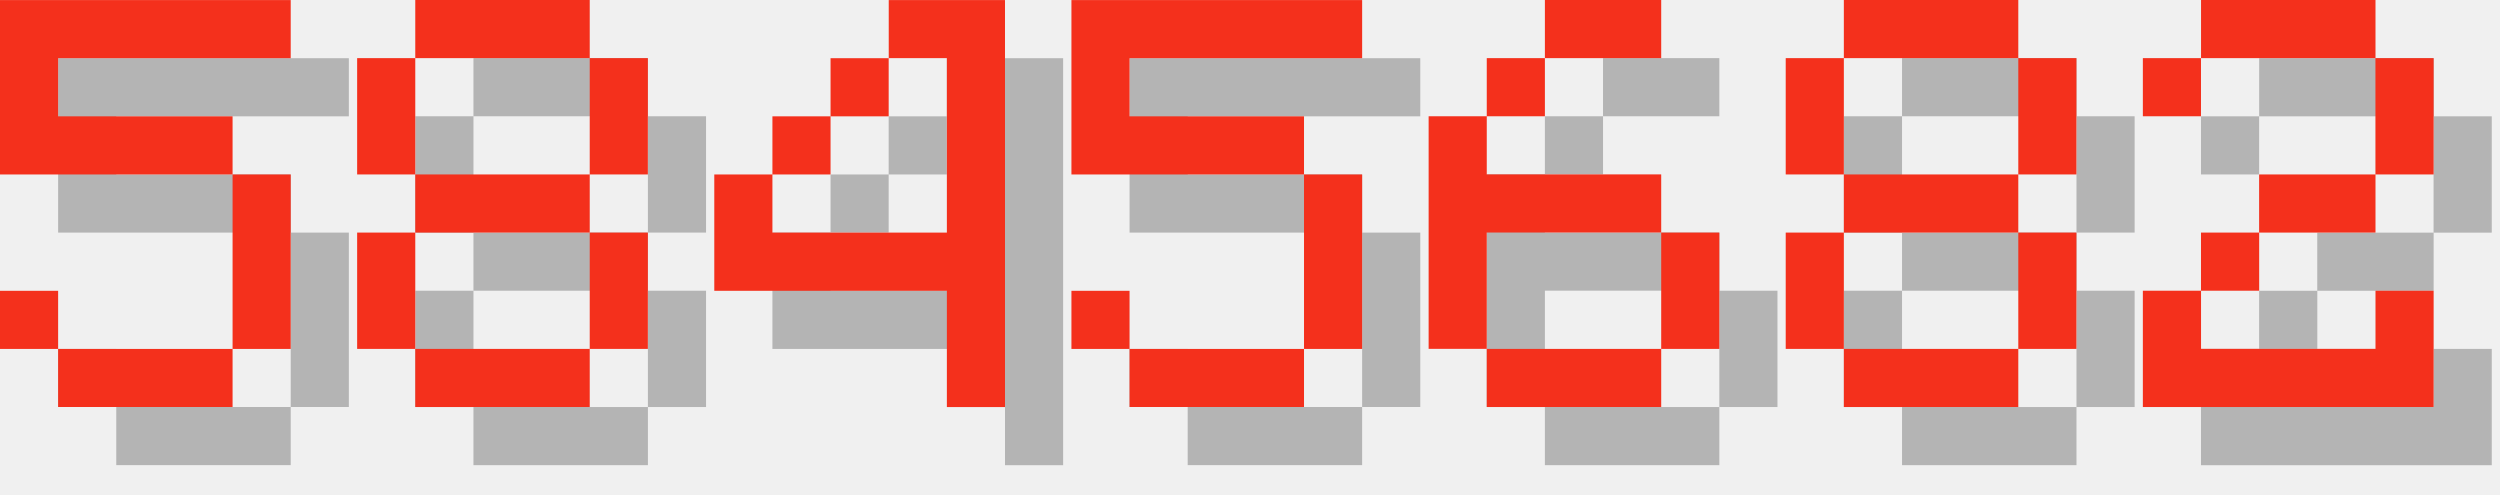
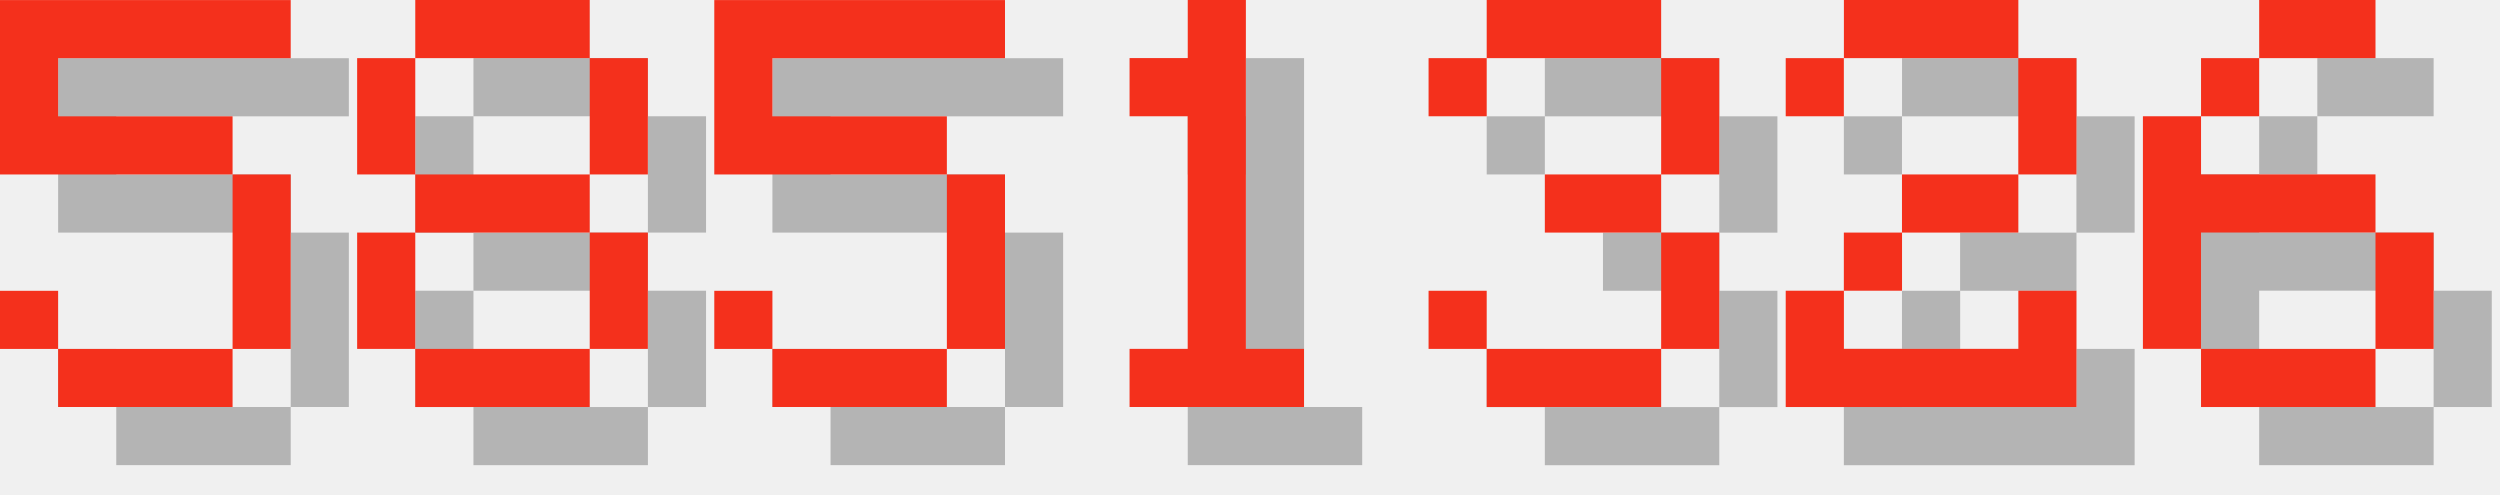
<svg xmlns="http://www.w3.org/2000/svg" version="1.1" width="182.0" height="36">
  <style>
        .text-foreground {
            fill: #F4301C;
        }
        .text-shadow {
            fill: #000000;
            fill-opacity: 0.25;
        }
    </style>
  <g class="digit" id="digit_5" transform="translate(0.0, 0), scale(4)">
    <path id="digit_5_shadow" class="text-shadow" d="m1.058 1.058v3.175h4.233v3.175h-3.175v-1.058h-1.058v1.058h1.058v1.058h3.175v-1.058h1.058v-3.175h-1.058v-1.058h-3.175v-1.058h4.233v-1.058h-5.292z" fill-opacity=".5" style="paint-order:stroke fill markers" />
    <path id="digit_5_fg" class="text-foreground" d="m0 0v3.175h4.233v3.175h-3.175v-1.058h-1.058v1.058h1.058v1.058h3.175v-1.058h1.058v-3.175h-1.058v-1.058h-3.175v-1.058h4.233v-1.058h-5.292z" fill="#fff" style="paint-order:stroke fill markers" />
  </g>
  <g class="digit" id="digit_8" transform="translate(26.0, 0), scale(4)">
    <path id="digit_8_shadow" class="text-shadow" d="m2.117 1.058v1.058h3.175v-1.058h-3.175zm3.175 1.058v2.117h1.058v-2.117h-1.058zm0 2.117h-3.175v1.058h3.175v-1.058zm0 1.058v2.117h1.058v-2.117h-1.058zm0 2.117h-3.175v1.058h3.175v-1.058zm-3.175 0v-2.117h-1.058v2.117h1.058zm0-3.175v-2.117h-1.058v2.117h1.058z" fill-opacity=".5" style="paint-order:stroke fill markers" />
    <path id="digit_8_fg" class="text-foreground" d="m1.058 0v1.058h3.175v-1.058h-3.175zm3.175 1.058v2.117h1.058v-2.117h-1.058zm0 2.117h-3.175v1.058h3.175v-1.058zm0 1.058v2.117h1.058v-2.117h-1.058zm0 2.117h-3.175v1.058h3.175v-1.058zm-3.175 0v-2.117h-1.058v2.117h1.058zm0-3.175v-2.117h-1.058v2.117h1.058z" fill="#fff" style="paint-order:stroke fill markers" />
  </g>
-   <g class="digit" id="digit_4" transform="translate(52.0, 0), scale(4)">
-     <path id="digit_4_shadow" class="text-shadow" d="m4.233 1.058v1.058h1.058v3.175h-3.175v-1.058h-1.058v2.117h4.233v2.117h1.058v-7.408h-2.117zm-2.117 3.175h1.058v-1.058h-1.058v1.058zm1.058-1.058h1.058v-1.058h-1.058v1.058z" fill-opacity=".5" style="paint-order:stroke fill markers" />
-     <path id="digit_4_fg" class="text-foreground" d="m3.175 0v1.058h1.058v3.175h-3.175v-1.058h-1.058v2.117h4.233v2.117h1.058v-7.408h-2.117zm-2.117 3.175h1.058v-1.058h-1.058v1.058zm1.058-1.058h1.058v-1.058h-1.058v1.058z" fill="#fff" style="paint-order:stroke fill markers" />
-   </g>
-   <g class="digit" id="digit_5" transform="translate(78.0, 0), scale(4)">
+   <g class="digit" id="digit_5" transform="translate(52.0, 0), scale(4)">
    <path id="digit_5_shadow" class="text-shadow" d="m1.058 1.058v3.175h4.233v3.175h-3.175v-1.058h-1.058v1.058h1.058v1.058h3.175v-1.058h1.058v-3.175h-1.058v-1.058h-3.175v-1.058h4.233v-1.058h-5.292z" fill-opacity=".5" style="paint-order:stroke fill markers" />
    <path id="digit_5_fg" class="text-foreground" d="m0 0v3.175h4.233v3.175h-3.175v-1.058h-1.058v1.058h1.058v1.058h3.175v-1.058h1.058v-3.175h-1.058v-1.058h-3.175v-1.058h4.233v-1.058h-5.292z" fill="#fff" style="paint-order:stroke fill markers" />
  </g>
-   <g class="digit" id="digit_6" transform="translate(104.0, 0), scale(4)">
+   <g class="digit" id="digit_1" transform="translate(78.0, 0), scale(4)">
+     <path id="digit_1_shadow" class="text-shadow" d="m2.117 2.117v1.058h1.058v4.233h-1.058v1.058h3.175v-1.058h-1.058v-6.35h-1.058v1.058h-1.058z" fill-opacity=".5" style="paint-order:stroke fill markers" />
+     <path id="digit_1_fg" class="text-foreground" d="m1.058 1.058v1.058h1.058v4.233h-1.058v1.058h3.175v-1.058h-1.058v-6.35h-1.058v1.058h-1.058z" fill="#fff" style="paint-order:stroke fill markers" />
+   </g>
+   <g class="digit" id="digit_3" transform="translate(104.0, 0), scale(4)">
+     <path id="digit_3_shadow" class="text-shadow" d="m1.058 2.117v1.058h1.058v-1.058h3.175v2.117h-2.117v1.058h2.117v2.117h-3.175v-1.058h-1.058v1.058h1.058v1.058h3.175v-1.058h1.058v-2.117h-1.058v-1.058h1.058v-2.117h-1.058v-1.058h-3.175v1.058h-1.058z" fill-opacity=".5" style="paint-order:stroke fill markers" />
+     <path id="digit_3_fg" class="text-foreground" d="m0 1.058v1.058h1.058v-1.058h3.175v2.117h-2.117v1.058h2.117v2.117h-3.175v-1.058h-1.058v1.058h1.058v1.058h3.175v-1.058h1.058v-2.117h-1.058v-1.058h1.058v-2.117h-1.058v-1.058h-3.175v1.058h-1.058z" fill="#fff" style="paint-order:stroke fill markers" />
+   </g>
+   <g class="digit" id="digit_2" transform="translate(130.0, 0), scale(4)">
+     <path id="digit_2_shadow" class="text-shadow" d="m1.058 2.117v1.058h1.058v-1.058h3.175v2.117h-2.117v1.058h-1.058v1.058h-1.058v2.117h5.292v-2.117h-1.058v1.058h-3.175v-1.058h1.058v-1.058h2.117v-1.058h1.058v-2.117h-1.058v-1.058h-3.175v1.058h-1.058z" fill-opacity=".5" style="paint-order:stroke fill markers" />
+     <path id="digit_2_fg" class="text-foreground" d="m0 1.058v1.058h1.058v-1.058h3.175v2.117h-2.117v1.058h-1.058v1.058h-1.058v2.117h5.292v-2.117h-1.058v1.058h-3.175v-1.058h1.058v-1.058h2.117v-1.058h1.058v-2.117h-1.058v-1.058h-3.175v1.058h-1.058z" fill="#fff" style="paint-order:stroke fill markers" />
+   </g>
+   <g class="digit" id="digit_6" transform="translate(156.0, 0), scale(4)">
    <path id="digit_6_shadow" class="text-shadow" d="m3.175 1.058v1.058h2.117v-1.058h-2.117zm0 1.058h-1.058v1.058h1.058v-1.058zm-1.058 1.058h-1.058v4.233h1.058v-2.117h3.175v-1.058h-3.175v-1.058zm3.175 2.117v2.117h1.058v-2.117h-1.058zm0 2.117h-3.175v1.058h3.175v-1.058z" fill-opacity=".5" style="paint-order:stroke fill markers" />
    <path id="digit_6_fg" class="text-foreground" d="m2.117 0v1.058h2.117v-1.058h-2.117zm0 1.058h-1.058v1.058h1.058v-1.058zm-1.058 1.058h-1.058v4.233h1.058v-2.117h3.175v-1.058h-3.175v-1.058zm3.175 2.117v2.117h1.058v-2.117h-1.058zm0 2.117h-3.175v1.058h3.175v-1.058z" fill="#fff" style="paint-order:stroke fill markers" />
  </g>
-   <g class="digit" id="digit_8" transform="translate(130.0, 0), scale(4)">
-     <path id="digit_8_shadow" class="text-shadow" d="m2.117 1.058v1.058h3.175v-1.058h-3.175zm3.175 1.058v2.117h1.058v-2.117h-1.058zm0 2.117h-3.175v1.058h3.175v-1.058zm0 1.058v2.117h1.058v-2.117h-1.058zm0 2.117h-3.175v1.058h3.175v-1.058zm-3.175 0v-2.117h-1.058v2.117h1.058zm0-3.175v-2.117h-1.058v2.117h1.058z" fill-opacity=".5" style="paint-order:stroke fill markers" />
-     <path id="digit_8_fg" class="text-foreground" d="m1.058 0v1.058h3.175v-1.058h-3.175zm3.175 1.058v2.117h1.058v-2.117h-1.058zm0 2.117h-3.175v1.058h3.175v-1.058zm0 1.058v2.117h1.058v-2.117h-1.058zm0 2.117h-3.175v1.058h3.175v-1.058zm-3.175 0v-2.117h-1.058v2.117h1.058zm0-3.175v-2.117h-1.058v2.117h1.058z" fill="#fff" style="paint-order:stroke fill markers" />
-   </g>
-   <g class="digit" id="digit_2" transform="translate(156.0, 0), scale(4)">
-     <path id="digit_2_shadow" class="text-shadow" d="m1.058 2.117v1.058h1.058v-1.058h3.175v2.117h-2.117v1.058h-1.058v1.058h-1.058v2.117h5.292v-2.117h-1.058v1.058h-3.175v-1.058h1.058v-1.058h2.117v-1.058h1.058v-2.117h-1.058v-1.058h-3.175v1.058h-1.058z" fill-opacity=".5" style="paint-order:stroke fill markers" />
-     <path id="digit_2_fg" class="text-foreground" d="m0 1.058v1.058h1.058v-1.058h3.175v2.117h-2.117v1.058h-1.058v1.058h-1.058v2.117h5.292v-2.117h-1.058v1.058h-3.175v-1.058h1.058v-1.058h2.117v-1.058h1.058v-2.117h-1.058v-1.058h-3.175v1.058h-1.058z" fill="#fff" style="paint-order:stroke fill markers" />
-   </g>
</svg>
